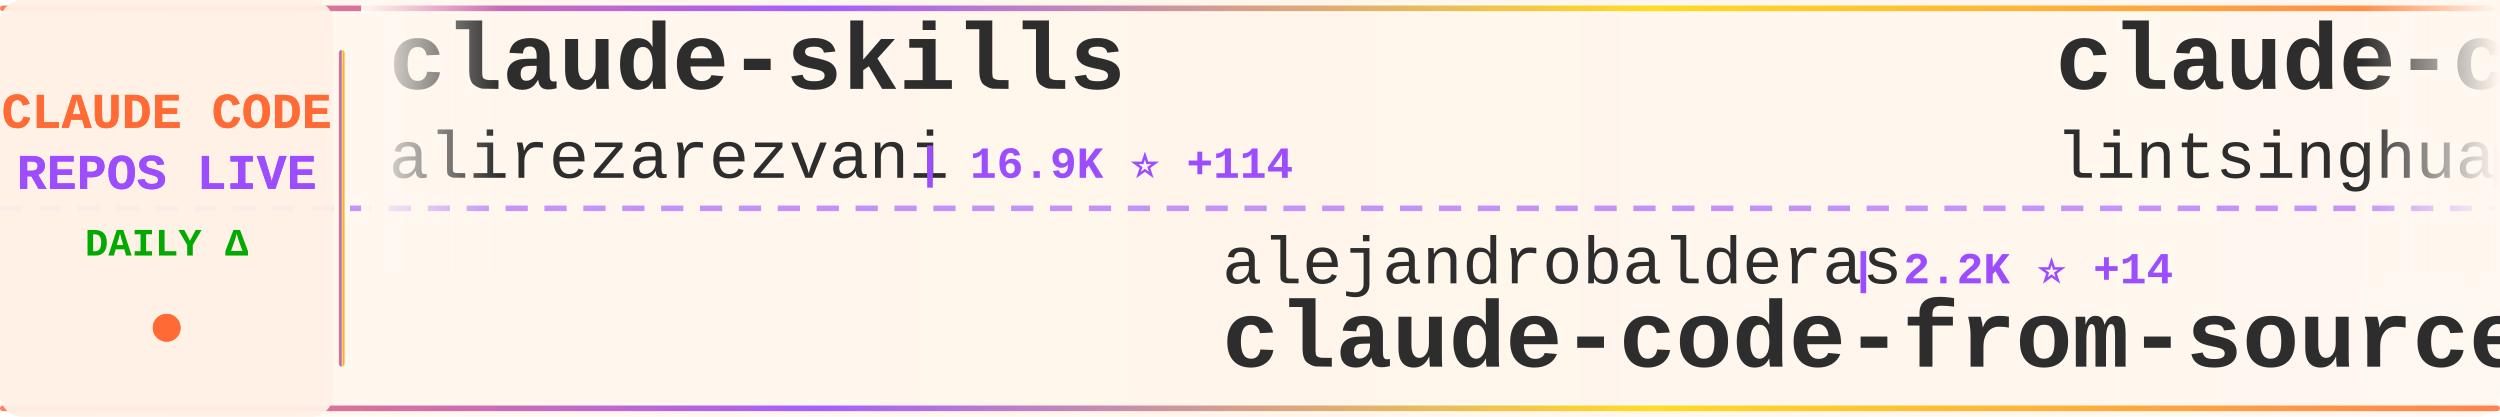
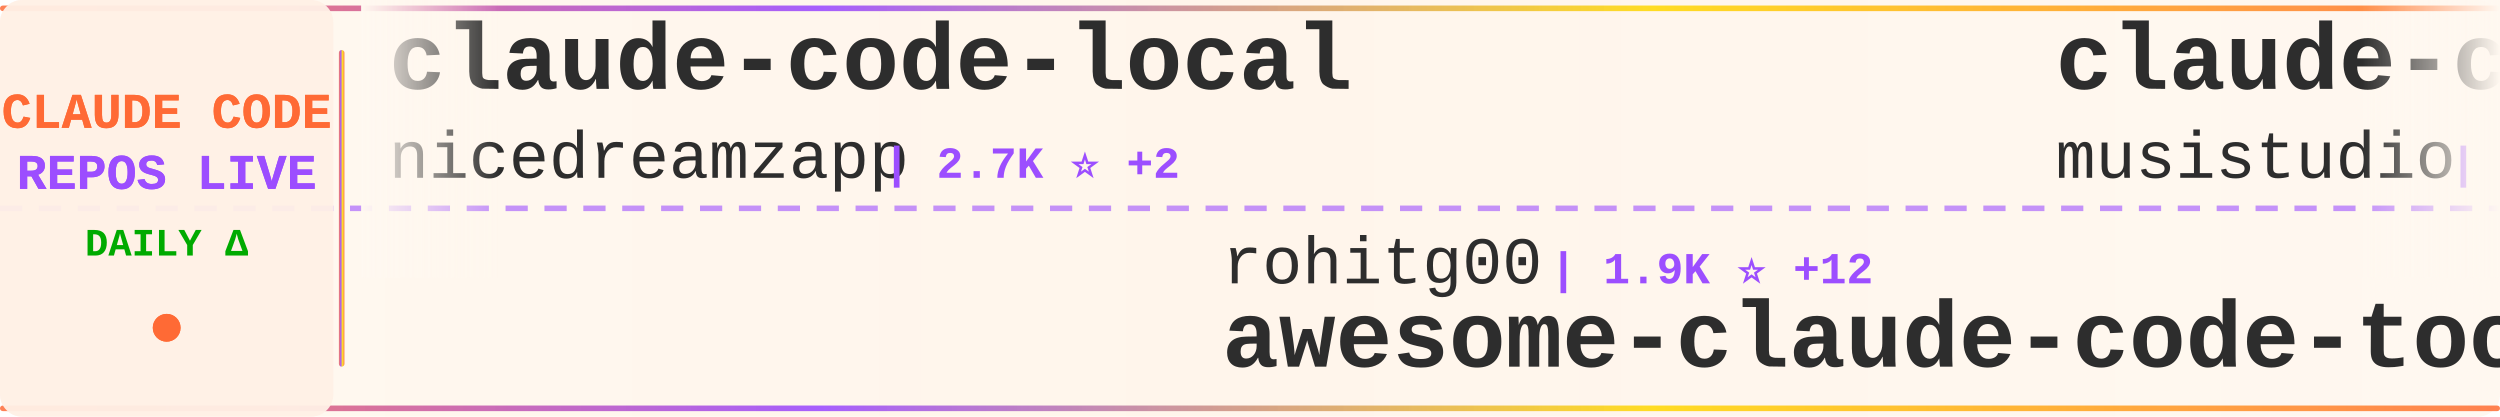
<svg xmlns="http://www.w3.org/2000/svg" width="900" height="150">
  <defs>
    <linearGradient id="tickerBg" x1="0%" y1="0%" x2="100%" y2="0%">
      <stop offset="0%" style="stop-color:#fff8f0;stop-opacity:0.98" />
      <stop offset="50%" style="stop-color:#fff5eb;stop-opacity:1" />
      <stop offset="100%" style="stop-color:#fff8f0;stop-opacity:0.98" />
    </linearGradient>
    <linearGradient id="borderGrad" x1="0%" y1="0%" x2="100%" y2="0%">
      <stop offset="0%" style="stop-color:#FF6B35;stop-opacity:0.85">
        <animate attributeName="stop-opacity" values="0.85;1;0.85" dur="2s" repeatCount="indefinite" />
      </stop>
      <stop offset="33%" style="stop-color:#9C4EFF;stop-opacity:0.9">
        <animate attributeName="stop-opacity" values="0.9;1;0.9" dur="2.2s" repeatCount="indefinite" />
      </stop>
      <stop offset="66%" style="stop-color:#FFD700;stop-opacity:0.85">
        <animate attributeName="stop-opacity" values="0.85;1;0.85" dur="1.8s" repeatCount="indefinite" />
      </stop>
      <stop offset="100%" style="stop-color:#FF6B35;stop-opacity:0.85">
        <animate attributeName="stop-opacity" values="0.85;1;0.85" dur="2s" repeatCount="indefinite" />
      </stop>
    </linearGradient>
    <filter id="textGlow">
      <feGaussianBlur stdDeviation="0.15" result="coloredBlur" />
      <feMerge>
        <feMergeNode in="coloredBlur" />
        <feMergeNode in="SourceGraphic" />
      </feMerge>
    </filter>
    <filter id="metricGlow">
      <feGaussianBlur stdDeviation="0.2" result="coloredBlur" />
      <feMerge>
        <feMergeNode in="coloredBlur" />
        <feMergeNode in="SourceGraphic" />
      </feMerge>
    </filter>
    <linearGradient id="leftFade" x1="0%" y1="0%" x2="100%" y2="0%">
      <stop offset="0%" style="stop-color:#fff8f0;stop-opacity:1" />
      <stop offset="100%" style="stop-color:#fff8f0;stop-opacity:0" />
    </linearGradient>
    <linearGradient id="rightFade" x1="0%" y1="0%" x2="100%" y2="0%">
      <stop offset="0%" style="stop-color:#fff8f0;stop-opacity:0" />
      <stop offset="100%" style="stop-color:#fff8f0;stop-opacity:1" />
    </linearGradient>
  </defs>
  <rect width="900" height="150" fill="url(#tickerBg)" rx="8" />
  <rect x="0" y="2" width="900" height="2" fill="url(#borderGrad)" rx="1" />
  <rect x="0" y="146" width="900" height="2" fill="url(#borderGrad)" rx="1" />
  <line x1="0" y1="75" x2="900" y2="75" stroke="#9C4EFF" stroke-width="2" stroke-dasharray="8 6" opacity="0.6" />
  <rect x="0" y="0" width="120" height="150" fill="#fff0e6" opacity="0.95" rx="8" />
  <text x="60" y="46" font-family="'Courier New', monospace" font-size="18" font-weight="bold" fill="#FF6B35" text-anchor="middle" filter="url(#textGlow)">
    CLAUDE CODE
  </text>
  <text x="60" y="68" font-family="'Courier New', monospace" font-size="18" font-weight="bold" fill="#9C4EFF" text-anchor="middle" filter="url(#textGlow)">
    REPOS LIVE
  </text>
  <text x="60" y="92" font-family="'Courier New', monospace" font-size="14" font-weight="bold" fill="#00aa00" text-anchor="middle">
    DAILY Δ
  </text>
  <circle cx="60" cy="118" r="5" fill="#FF6B35" filter="url(#metricGlow)">
    <animate attributeName="r" values="4;6;4" dur="1.5s" repeatCount="indefinite" />
    <animate attributeName="opacity" values="0.6;1;0.6" dur="1.5s" repeatCount="indefinite" />
  </circle>
  <rect x="122" y="18" width="2" height="114" fill="url(#borderGrad)" rx="1" />
  <clipPath id="tickerClip">
    <rect x="130" y="0" width="770" height="150" />
  </clipPath>
  <g clip-path="url(#tickerClip)">
    <g id="tickerItems">
      <animateTransform attributeName="transform" attributeType="XML" type="translate" from="0 0" to="-3000 0" dur="54s" repeatCount="indefinite" />
      <g transform="translate(0, 0)">
-         <text x="140" y="32" font-family="'Courier New', monospace" font-size="34" font-weight="bold" fill="#2d2d2d">claude-skills</text>
-         <text x="140" y="64" font-family="'Courier New', monospace" font-size="24" font-weight="normal" fill="#2d2d2d" opacity="1.0">alirezarezvani</text>
-         <text x="330" y="64" font-family="'Courier New', monospace" font-size="16" font-weight="bold" fill="#9C4EFF"> | 16.9K ⭐ +114</text>
+         <text x="140" y="32" font-family="'Courier New', monospace" font-size="34" font-weight="bold" fill="#2d2d2d">claude-code-local</text>
+         <text x="140" y="64" font-family="'Courier New', monospace" font-size="24" font-weight="normal" fill="#2d2d2d" opacity="1.0">nicedreamzapp</text>
+         <text x="318" y="64" font-family="'Courier New', monospace" font-size="16" font-weight="bold" fill="#9C4EFF"> | 2.7K ⭐ +2</text>
      </g>
      <g transform="translate(300, 0)">
-         <text x="140" y="102" font-family="'Courier New', monospace" font-size="24" font-weight="normal" fill="#2d2d2d" opacity="1.0">alejandrobalderas</text>
-         <text x="366" y="102" font-family="'Courier New', monospace" font-size="16" font-weight="bold" fill="#9C4EFF"> | 2.2K ⭐ +14</text>
-         <text x="140" y="132" font-family="'Courier New', monospace" font-size="34" font-weight="bold" fill="#2d2d2d">claude-code-from-source</text>
+         <text x="140" y="102" font-family="'Courier New', monospace" font-size="24" font-weight="normal" fill="#2d2d2d" opacity="1.0">rohitg00</text>
+         <text x="258" y="102" font-family="'Courier New', monospace" font-size="16" font-weight="bold" fill="#9C4EFF"> | 1.9K ⭐ +12</text>
+         <text x="140" y="132" font-family="'Courier New', monospace" font-size="34" font-weight="bold" fill="#2d2d2d">awesome-claude-code-tool...</text>
      </g>
      <g transform="translate(600, 0)">
-         <text x="140" y="32" font-family="'Courier New', monospace" font-size="34" font-weight="bold" fill="#2d2d2d">claude-code-book</text>
-         <text x="140" y="64" font-family="'Courier New', monospace" font-size="24" font-weight="normal" fill="#2d2d2d" opacity="1.0">lintsinghua</text>
-         <text x="294" y="64" font-family="'Courier New', monospace" font-size="16" font-weight="bold" fill="#9C4EFF"> | 3.5K ⭐ +13</text>
+         <text x="140" y="32" font-family="'Courier New', monospace" font-size="34" font-weight="bold" fill="#2d2d2d">claude-code-router</text>
+         <text x="140" y="64" font-family="'Courier New', monospace" font-size="24" font-weight="normal" fill="#2d2d2d" opacity="1.0">musistudio</text>
+         <text x="282" y="64" font-family="'Courier New', monospace" font-size="16" font-weight="bold" fill="#9C4EFF"> | 34.6K ⭐ +33</text>
      </g>
      <g transform="translate(900, 0)">
-         <text x="140" y="102" font-family="'Courier New', monospace" font-size="24" font-weight="normal" fill="#2d2d2d" opacity="1.0">pedrohcgs</text>
-         <text x="270" y="102" font-family="'Courier New', monospace" font-size="16" font-weight="bold" fill="#9C4EFF"> | 1.2K ⭐ +5</text>
-         <text x="140" y="132" font-family="'Courier New', monospace" font-size="34" font-weight="bold" fill="#2d2d2d">claude-code-my-workflow</text>
+         <text x="140" y="102" font-family="'Courier New', monospace" font-size="24" font-weight="normal" fill="#2d2d2d" opacity="1.0">T-Lab-CUHKSZ</text>
+         <text x="306" y="102" font-family="'Courier New', monospace" font-size="16" font-weight="bold" fill="#9C4EFF"> | 317 ⭐</text>
+         <text x="140" y="132" font-family="'Courier New', monospace" font-size="34" font-weight="bold" fill="#2d2d2d">claude-code</text>
      </g>
      <g transform="translate(1200, 0)">
-         <text x="140" y="32" font-family="'Courier New', monospace" font-size="34" font-weight="bold" fill="#2d2d2d">claude-code</text>
-         <text x="140" y="64" font-family="'Courier New', monospace" font-size="24" font-weight="normal" fill="#2d2d2d" opacity="1.0">Onewon</text>
-         <text x="234" y="64" font-family="'Courier New', monospace" font-size="16" font-weight="bold" fill="#9C4EFF"> | 181 ⭐</text>
+         <text x="140" y="32" font-family="'Courier New', monospace" font-size="34" font-weight="bold" fill="#2d2d2d">claude-code-pm-course</text>
+         <text x="140" y="64" font-family="'Courier New', monospace" font-size="24" font-weight="normal" fill="#2d2d2d" opacity="1.0">carlvellotti</text>
+         <text x="306" y="64" font-family="'Courier New', monospace" font-size="16" font-weight="bold" fill="#9C4EFF"> | 2.1K ⭐ +4</text>
      </g>
      <g transform="translate(1500, 0)">
-         <text x="140" y="102" font-family="'Courier New', monospace" font-size="24" font-weight="normal" fill="#2d2d2d" opacity="1.0">huangserva</text>
-         <text x="282" y="102" font-family="'Courier New', monospace" font-size="16" font-weight="bold" fill="#9C4EFF"> | 594 ⭐ +2</text>
-         <text x="140" y="132" font-family="'Courier New', monospace" font-size="34" font-weight="bold" fill="#2d2d2d">claude-code-cli</text>
+         <text x="140" y="102" font-family="'Courier New', monospace" font-size="24" font-weight="normal" fill="#2d2d2d" opacity="1.0">FlorianBruniaux</text>
+         <text x="342" y="102" font-family="'Courier New', monospace" font-size="16" font-weight="bold" fill="#9C4EFF"> | 4.7K ⭐ +26</text>
+         <text x="140" y="132" font-family="'Courier New', monospace" font-size="34" font-weight="bold" fill="#2d2d2d">claude-code-ultimate-gui...</text>
      </g>
      <g transform="translate(1800, 0)">
-         <text x="140" y="32" font-family="'Courier New', monospace" font-size="34" font-weight="bold" fill="#2d2d2d">Claude-code</text>
-         <text x="140" y="64" font-family="'Courier New', monospace" font-size="24" font-weight="normal" fill="#2d2d2d" opacity="1.0">zstmfhy</text>
-         <text x="246" y="64" font-family="'Courier New', monospace" font-size="16" font-weight="bold" fill="#9C4EFF"> | 190 ⭐</text>
+         <text x="140" y="32" font-family="'Courier New', monospace" font-size="34" font-weight="bold" fill="#2d2d2d">claude-code-from-source</text>
+         <text x="140" y="64" font-family="'Courier New', monospace" font-size="24" font-weight="normal" fill="#2d2d2d" opacity="1.0">alejandrobalderas</text>
+         <text x="366" y="64" font-family="'Courier New', monospace" font-size="16" font-weight="bold" fill="#9C4EFF"> | 2.2K ⭐ +15</text>
      </g>
      <g transform="translate(2100, 0)">
-         <text x="140" y="102" font-family="'Courier New', monospace" font-size="24" font-weight="normal" fill="#2d2d2d" opacity="1.0">carlvellotti</text>
-         <text x="306" y="102" font-family="'Courier New', monospace" font-size="16" font-weight="bold" fill="#9C4EFF"> | 2.1K ⭐ +4</text>
-         <text x="140" y="132" font-family="'Courier New', monospace" font-size="34" font-weight="bold" fill="#2d2d2d">claude-code-pm-course</text>
+         <text x="140" y="102" font-family="'Courier New', monospace" font-size="24" font-weight="normal" fill="#2d2d2d" opacity="1.0">lowcortisolprogrammer</text>
+         <text x="414" y="102" font-family="'Courier New', monospace" font-size="16" font-weight="bold" fill="#9C4EFF"> | 172 ⭐</text>
+         <text x="140" y="132" font-family="'Courier New', monospace" font-size="34" font-weight="bold" fill="#2d2d2d">claude-code</text>
      </g>
      <g transform="translate(2400, 0)">
-         <text x="140" y="32" font-family="'Courier New', monospace" font-size="34" font-weight="bold" fill="#2d2d2d">edmunds-claude-code</text>
-         <text x="140" y="64" font-family="'Courier New', monospace" font-size="24" font-weight="normal" fill="#2d2d2d" opacity="1.0">edmund-io</text>
-         <text x="270" y="64" font-family="'Courier New', monospace" font-size="16" font-weight="bold" fill="#9C4EFF"> | 1.4K ⭐</text>
+         <text x="140" y="32" font-family="'Courier New', monospace" font-size="34" font-weight="bold" fill="#2d2d2d">claude-code</text>
+         <text x="140" y="64" font-family="'Courier New', monospace" font-size="24" font-weight="normal" fill="#2d2d2d" opacity="1.0">mehmoodosman</text>
+         <text x="306" y="64" font-family="'Courier New', monospace" font-size="16" font-weight="bold" fill="#9C4EFF"> | 169 ⭐</text>
      </g>
      <g transform="translate(2700, 0)">
-         <text x="140" y="102" font-family="'Courier New', monospace" font-size="24" font-weight="normal" fill="#2d2d2d" opacity="1.0">AICoderTudou</text>
-         <text x="306" y="102" font-family="'Courier New', monospace" font-size="16" font-weight="bold" fill="#9C4EFF"> | 500 ⭐</text>
-         <text x="140" y="132" font-family="'Courier New', monospace" font-size="34" font-weight="bold" fill="#2d2d2d">claude-code-tudou</text>
+         <text x="140" y="102" font-family="'Courier New', monospace" font-size="24" font-weight="normal" fill="#2d2d2d" opacity="1.0">ding113</text>
+         <text x="246" y="102" font-family="'Courier New', monospace" font-size="16" font-weight="bold" fill="#9C4EFF"> | 3.0K ⭐ +8</text>
+         <text x="140" y="132" font-family="'Courier New', monospace" font-size="34" font-weight="bold" fill="#2d2d2d">claude-code-hub</text>
      </g>
      <g transform="translate(3000, 0)">
-         <text x="140" y="32" font-family="'Courier New', monospace" font-size="34" font-weight="bold" fill="#2d2d2d">claude-skills</text>
-         <text x="140" y="64" font-family="'Courier New', monospace" font-size="24" font-weight="normal" fill="#2d2d2d" opacity="1.0">alirezarezvani</text>
-         <text x="330" y="64" font-family="'Courier New', monospace" font-size="16" font-weight="bold" fill="#9C4EFF"> | 16.9K ⭐ +114</text>
+         <text x="140" y="32" font-family="'Courier New', monospace" font-size="34" font-weight="bold" fill="#2d2d2d">claude-code-local</text>
+         <text x="140" y="64" font-family="'Courier New', monospace" font-size="24" font-weight="normal" fill="#2d2d2d" opacity="1.0">nicedreamzapp</text>
+         <text x="318" y="64" font-family="'Courier New', monospace" font-size="16" font-weight="bold" fill="#9C4EFF"> | 2.7K ⭐ +2</text>
      </g>
      <g transform="translate(3300, 0)">
-         <text x="140" y="102" font-family="'Courier New', monospace" font-size="24" font-weight="normal" fill="#2d2d2d" opacity="1.0">alejandrobalderas</text>
-         <text x="366" y="102" font-family="'Courier New', monospace" font-size="16" font-weight="bold" fill="#9C4EFF"> | 2.2K ⭐ +14</text>
-         <text x="140" y="132" font-family="'Courier New', monospace" font-size="34" font-weight="bold" fill="#2d2d2d">claude-code-from-source</text>
+         <text x="140" y="102" font-family="'Courier New', monospace" font-size="24" font-weight="normal" fill="#2d2d2d" opacity="1.0">rohitg00</text>
+         <text x="258" y="102" font-family="'Courier New', monospace" font-size="16" font-weight="bold" fill="#9C4EFF"> | 1.9K ⭐ +12</text>
+         <text x="140" y="132" font-family="'Courier New', monospace" font-size="34" font-weight="bold" fill="#2d2d2d">awesome-claude-code-tool...</text>
      </g>
      <g transform="translate(3600, 0)">
-         <text x="140" y="32" font-family="'Courier New', monospace" font-size="34" font-weight="bold" fill="#2d2d2d">claude-code-book</text>
-         <text x="140" y="64" font-family="'Courier New', monospace" font-size="24" font-weight="normal" fill="#2d2d2d" opacity="1.0">lintsinghua</text>
-         <text x="294" y="64" font-family="'Courier New', monospace" font-size="16" font-weight="bold" fill="#9C4EFF"> | 3.5K ⭐ +13</text>
+         <text x="140" y="32" font-family="'Courier New', monospace" font-size="34" font-weight="bold" fill="#2d2d2d">claude-code-router</text>
+         <text x="140" y="64" font-family="'Courier New', monospace" font-size="24" font-weight="normal" fill="#2d2d2d" opacity="1.0">musistudio</text>
+         <text x="282" y="64" font-family="'Courier New', monospace" font-size="16" font-weight="bold" fill="#9C4EFF"> | 34.6K ⭐ +33</text>
      </g>
      <g transform="translate(3900, 0)">
-         <text x="140" y="102" font-family="'Courier New', monospace" font-size="24" font-weight="normal" fill="#2d2d2d" opacity="1.0">pedrohcgs</text>
-         <text x="270" y="102" font-family="'Courier New', monospace" font-size="16" font-weight="bold" fill="#9C4EFF"> | 1.2K ⭐ +5</text>
-         <text x="140" y="132" font-family="'Courier New', monospace" font-size="34" font-weight="bold" fill="#2d2d2d">claude-code-my-workflow</text>
+         <text x="140" y="102" font-family="'Courier New', monospace" font-size="24" font-weight="normal" fill="#2d2d2d" opacity="1.0">T-Lab-CUHKSZ</text>
+         <text x="306" y="102" font-family="'Courier New', monospace" font-size="16" font-weight="bold" fill="#9C4EFF"> | 317 ⭐</text>
+         <text x="140" y="132" font-family="'Courier New', monospace" font-size="34" font-weight="bold" fill="#2d2d2d">claude-code</text>
      </g>
    </g>
  </g>
  <rect x="130" y="0" width="50" height="100" fill="url(#leftFade)" />
  <rect x="850" y="0" width="50" height="100" fill="url(#rightFade)" />
</svg>
